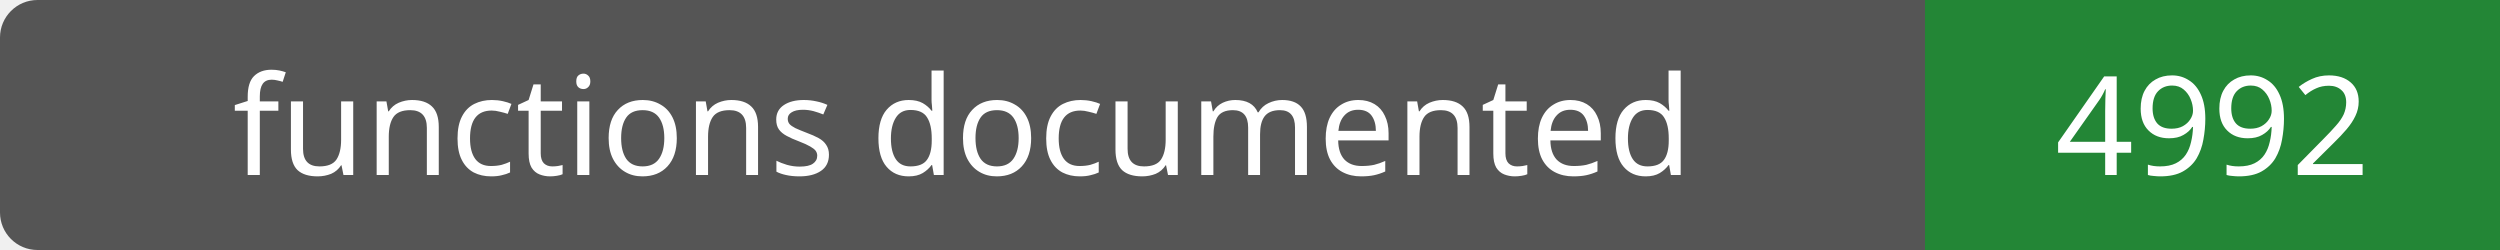
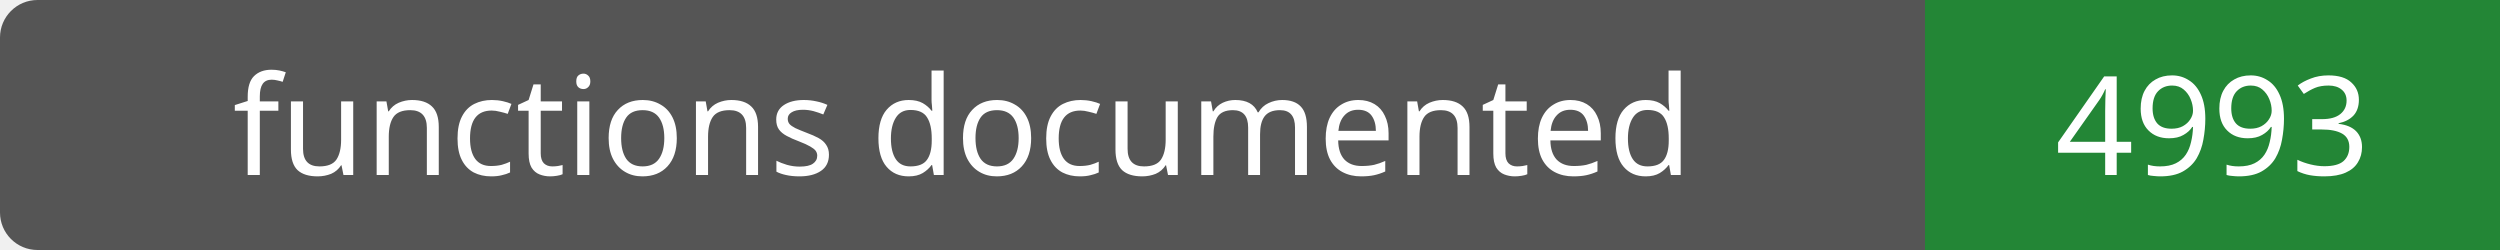
- <svg xmlns="http://www.w3.org/2000/svg" width="200" height="20" role="img" aria-label="functions documented: 4992">
+ <svg xmlns="http://www.w3.org/2000/svg" width="200" height="20" role="img" aria-label="functions documented: 4993">
  <rect width="200" height="20" rx="3" fill="#555" />
  <path fill="#238636" d="M154 0h46v20H154z" />
  <g fill="#fff" text-anchor="middle" font-family="Verdana,sans-serif" font-size="11">
    <text x="77.0" y="14">functions documented</text>
-     <text x="177.0" y="14">4992</text>
+     <text x="177.0" y="14">4993</text>
  </g>
</svg>
